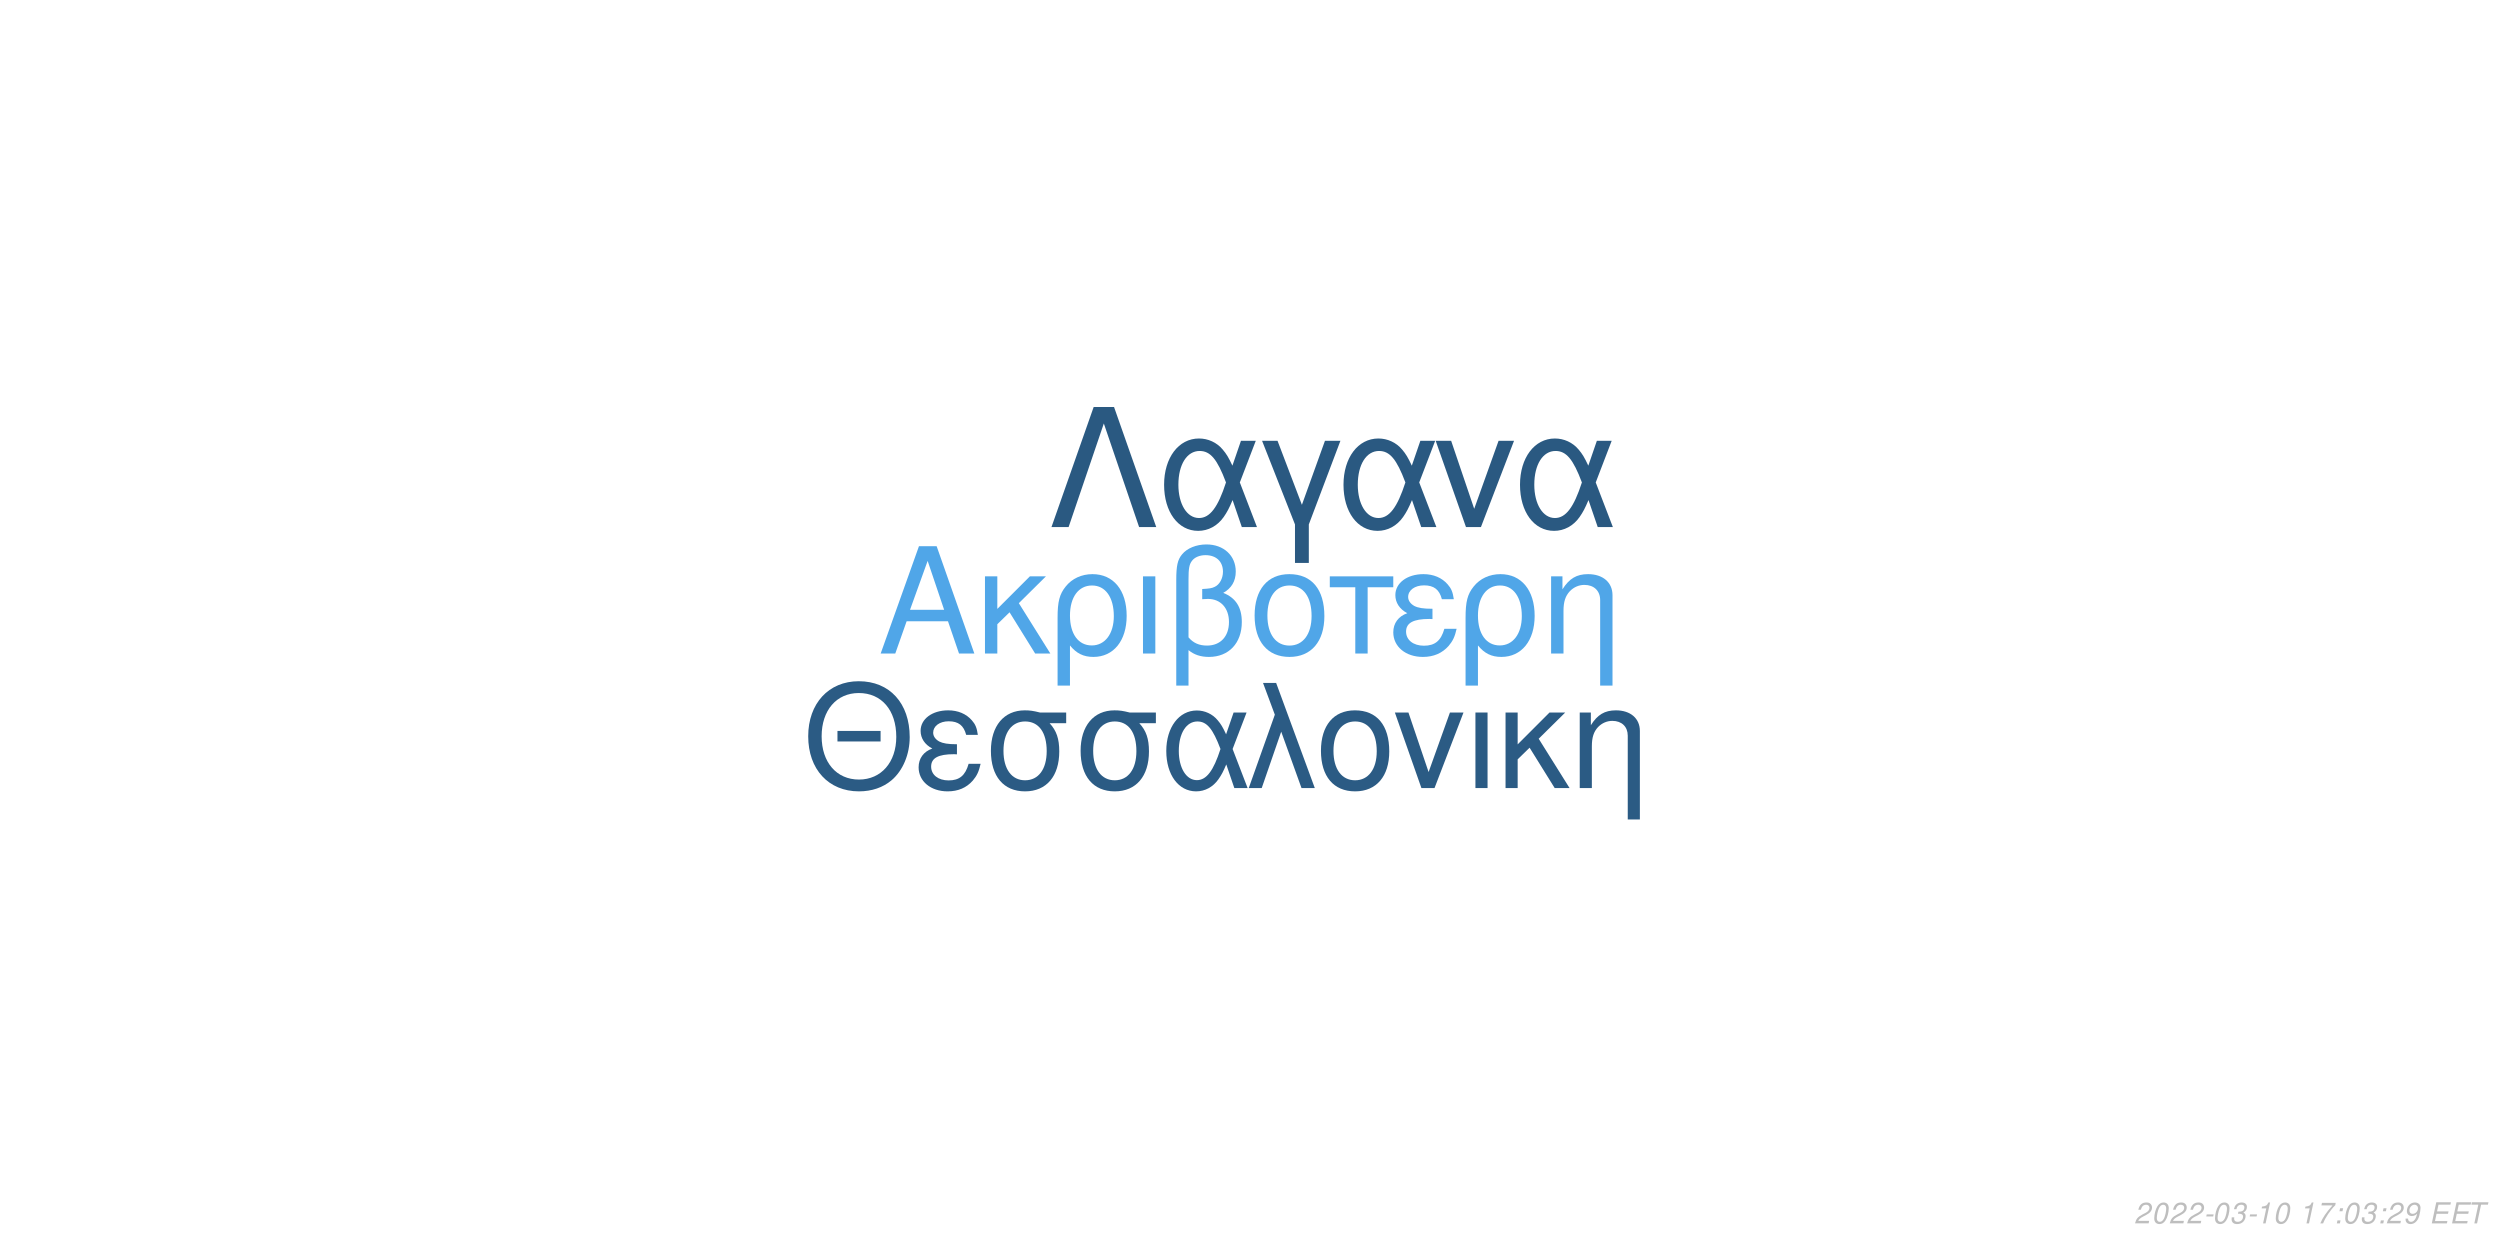
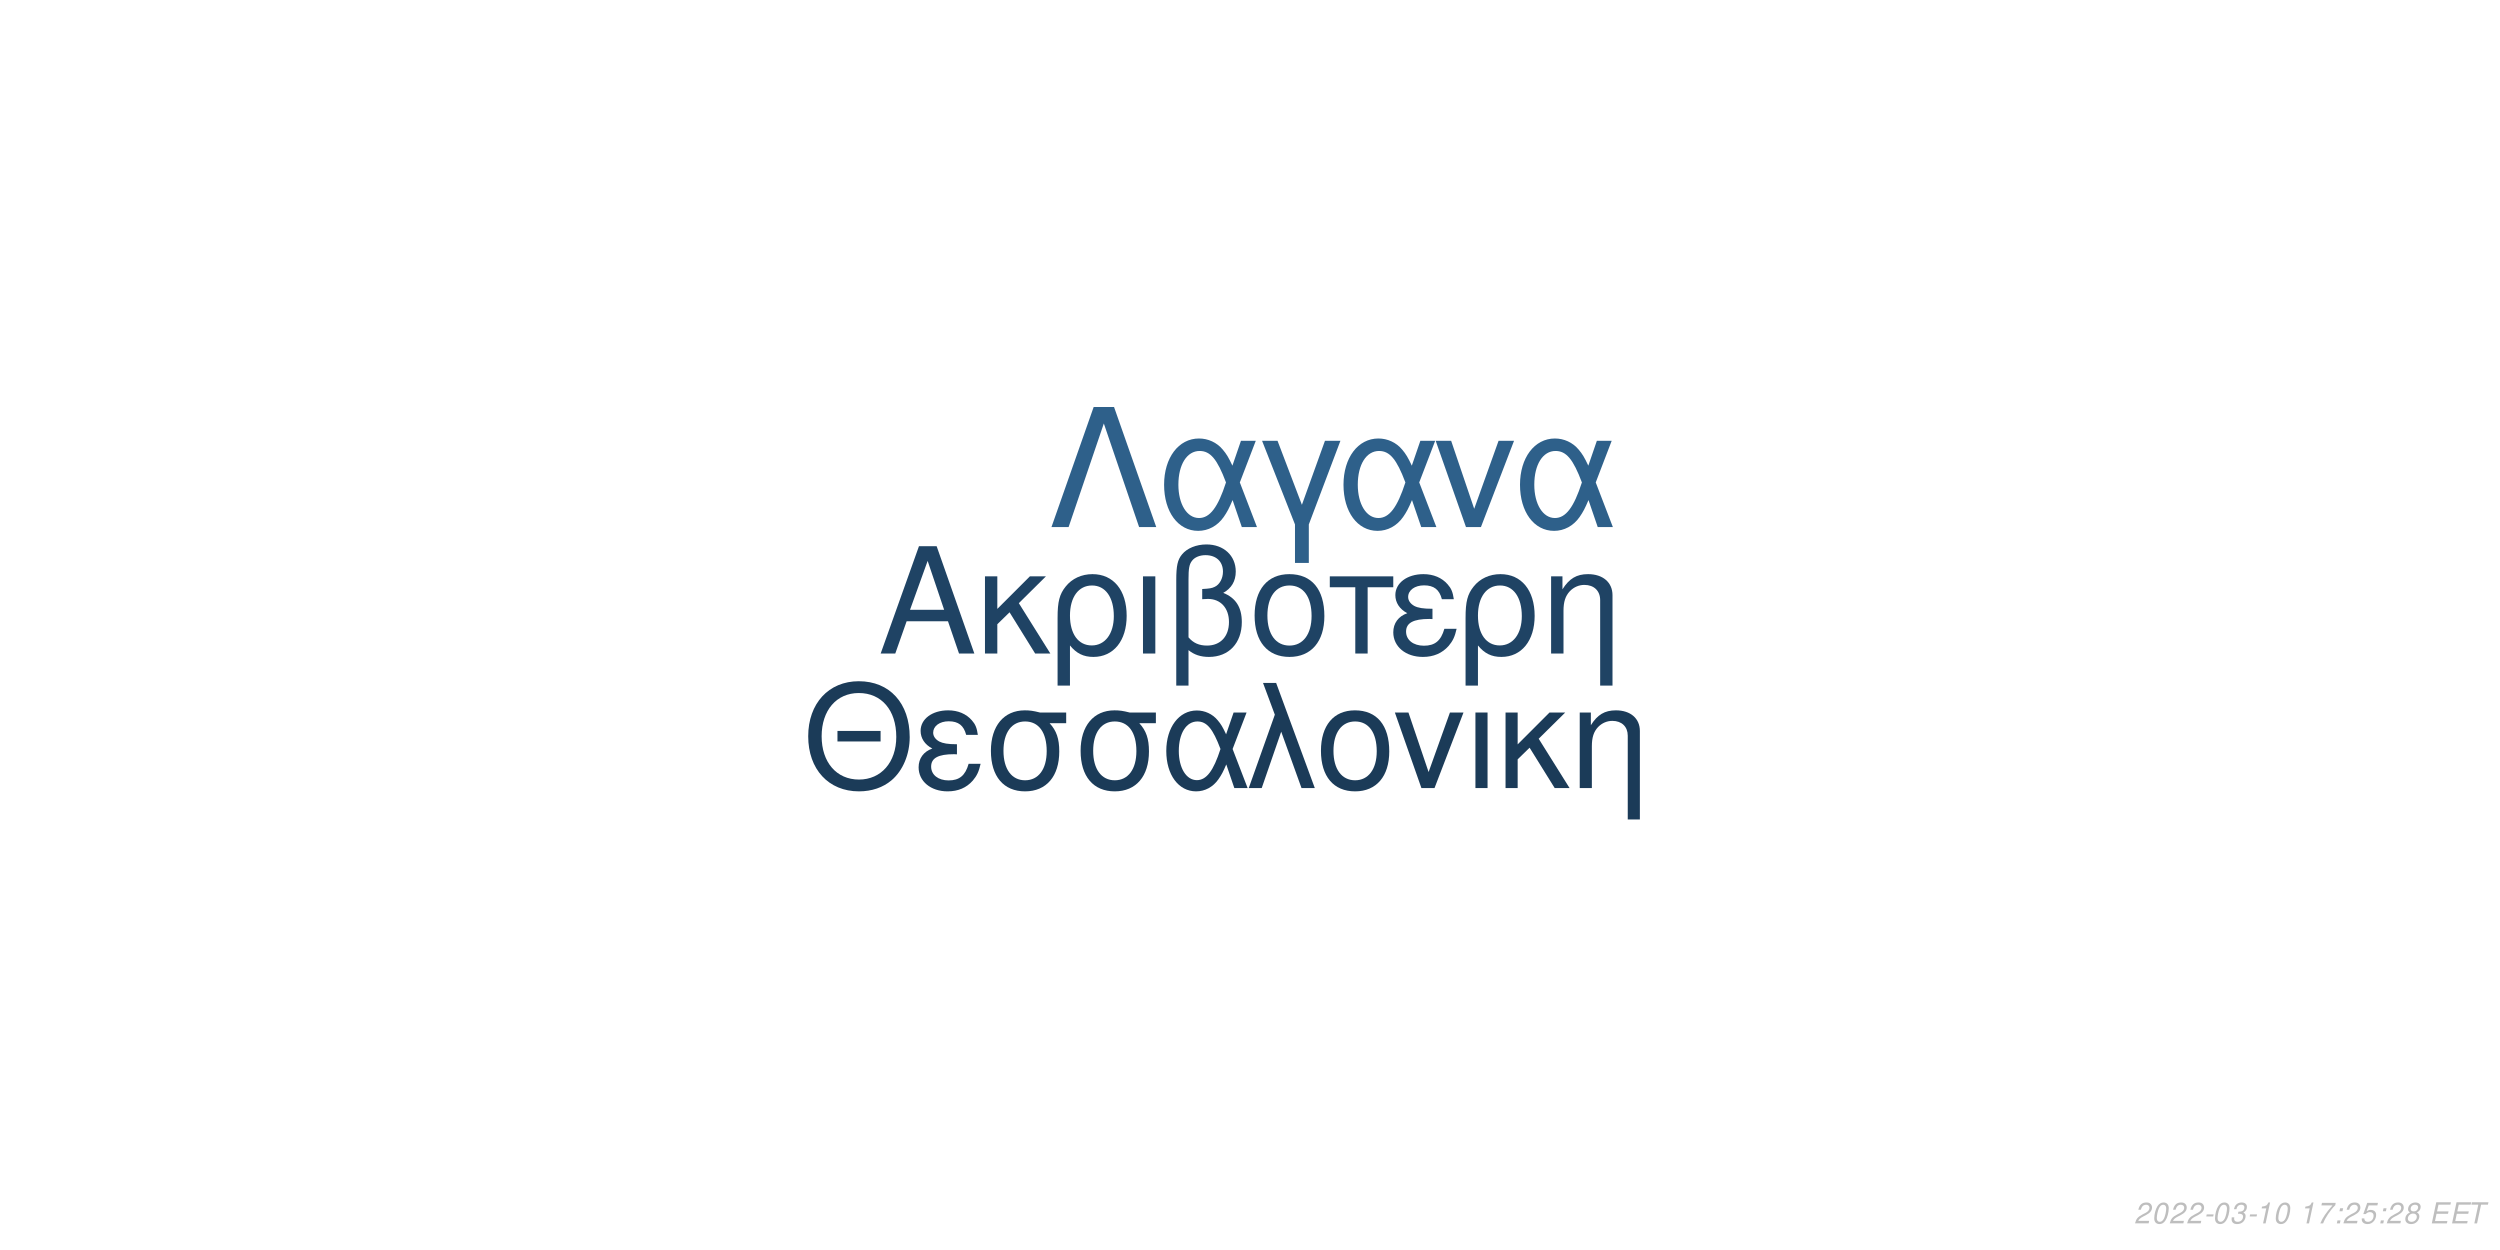
<svg xmlns="http://www.w3.org/2000/svg" xmlns:xlink="http://www.w3.org/1999/xlink" width="864pt" height="432pt" viewBox="0 0 864 432" version="1.1">
  <defs>
    <g>
      <symbol overflow="visible" id="glyph0-0">
        <path style="stroke:none;" d="" />
      </symbol>
      <symbol overflow="visible" id="glyph0-1">
        <path style="stroke:none;" d="M 24.125 -11.141 L 27.938 0 L 33.234 0 L 20.203 -37.094 L 14.094 -37.094 L 0.859 0 L 5.906 0 L 9.828 -11.141 Z M 22.797 -15.109 L 11 -15.109 L 17.094 -32.016 Z M 22.797 -15.109 " />
      </symbol>
      <symbol overflow="visible" id="glyph0-2">
        <path style="stroke:none;" d="M 7.172 -15.422 L 7.172 -26.672 L 2.906 -26.672 L 2.906 0 L 7.172 0 L 7.172 -10.125 L 11.406 -14.25 L 20.25 0 L 25.5 0 L 14.609 -17.406 L 23.969 -26.672 L 18.422 -26.672 Z M 7.172 -15.422 " />
      </symbol>
      <symbol overflow="visible" id="glyph0-3">
        <path style="stroke:none;" d="M 3 11.094 L 7.281 11.094 L 7.281 -2.797 C 9.516 -0.047 11.953 1.172 15.375 1.172 C 22.344 1.172 26.875 -4.422 26.875 -13.031 C 26.875 -21.891 22.297 -27.438 15.062 -27.438 C 11.297 -27.438 7.984 -25.906 5.797 -23.156 C 3.672 -20.516 3 -17.969 3 -12.359 Z M 14.906 -23.516 C 19.547 -23.516 22.438 -19.438 22.438 -12.922 C 22.438 -6.812 19.391 -2.797 14.812 -2.797 C 10.172 -2.797 7.281 -6.766 7.281 -13.125 C 7.281 -19.484 10.234 -23.516 14.906 -23.516 Z M 14.906 -23.516 " />
      </symbol>
      <symbol overflow="visible" id="glyph0-4">
        <path style="stroke:none;" d="M 3.516 0 L 7.781 0 L 7.781 -26.672 L 3.516 -26.672 Z M 3.516 0 " />
      </symbol>
      <symbol overflow="visible" id="glyph0-5">
        <path style="stroke:none;" d="M 4.016 11.094 L 8.25 11.094 L 8.25 -1.172 C 10.172 0.406 12.422 1.172 15.312 1.172 C 22.188 1.172 26.672 -3.609 26.672 -10.891 C 26.672 -15.984 24.578 -19.234 20.25 -20.969 C 23.109 -22.547 24.578 -25.031 24.578 -28.344 C 24.578 -33.844 20.406 -37.703 14.453 -37.703 C 10.938 -37.703 7.734 -36.391 6 -34.25 C 4.484 -32.422 4.016 -30.328 4.016 -25.391 Z M 8.25 -25.656 C 8.25 -29.359 8.5 -30.844 9.469 -32.062 C 10.375 -33.281 12.156 -34 14.094 -34 C 17.812 -34 20.156 -31.812 20.156 -28.297 C 20.156 -25.953 18.984 -23.812 17.297 -23.047 C 16.281 -22.547 15.469 -22.438 12.984 -22.297 L 12.984 -18.781 C 13.734 -18.828 14.344 -18.875 14.969 -18.875 C 19.344 -18.875 22.234 -15.719 22.234 -10.891 C 22.234 -5.906 19.281 -2.75 14.656 -2.75 C 11.953 -2.75 9.922 -3.609 8.25 -5.594 Z M 8.25 -25.656 " />
      </symbol>
      <symbol overflow="visible" id="glyph0-6">
        <path style="stroke:none;" d="M 14.094 -27.438 C 6.562 -27.438 2.094 -22.094 2.094 -13.125 C 2.094 -4.125 6.562 1.172 14.141 1.172 C 21.672 1.172 26.203 -4.172 26.203 -12.922 C 26.203 -22.188 21.828 -27.438 14.094 -27.438 Z M 14.141 -23.516 C 18.938 -23.516 21.781 -19.594 21.781 -12.984 C 21.781 -6.672 18.828 -2.75 14.141 -2.75 C 9.422 -2.75 6.516 -6.672 6.516 -13.125 C 6.516 -19.594 9.422 -23.516 14.141 -23.516 Z M 14.141 -23.516 " />
      </symbol>
      <symbol overflow="visible" id="glyph0-7">
        <path style="stroke:none;" d="M 7.891 0 L 12.156 0 L 12.156 -22.906 L 21.016 -22.906 L 21.016 -26.672 L -0.922 -26.672 L -0.922 -22.906 L 7.891 -22.906 Z M 7.891 0 " />
      </symbol>
      <symbol overflow="visible" id="glyph0-8">
        <path style="stroke:none;" d="M 14.562 -15.469 C 11.344 -15.469 9.562 -15.781 8.297 -16.438 C 6.922 -17.203 6.156 -18.328 6.156 -19.547 C 6.156 -21.891 8.453 -23.562 11.656 -23.562 C 15.062 -23.562 16.953 -22.094 17.812 -18.781 L 21.938 -18.781 C 21.578 -21.266 21.062 -22.5 19.797 -23.922 C 17.812 -26.203 14.906 -27.438 11.453 -27.438 C 5.797 -27.438 1.734 -24.375 1.734 -20.203 C 1.734 -17.609 3.156 -15.375 5.859 -13.938 C 2.797 -12.875 1.016 -10.484 1.016 -7.328 C 1.016 -2.391 5.297 1.172 11.25 1.172 C 14.969 1.172 17.906 -0.109 20.156 -2.641 C 21.578 -4.328 22.297 -5.797 22.906 -8.547 L 18.672 -8.547 C 17.5 -4.422 15.422 -2.703 11.609 -2.703 C 7.938 -2.703 5.438 -4.688 5.438 -7.578 C 5.438 -10.578 7.938 -11.953 13.484 -11.953 C 13.641 -11.953 14.094 -11.953 14.562 -11.906 Z M 14.562 -15.469 " />
      </symbol>
      <symbol overflow="visible" id="glyph0-9">
        <path style="stroke:none;" d="M 3.562 -26.672 L 3.562 0 L 7.844 0 L 7.844 -14.703 C 7.844 -17.906 8.5 -19.891 10.031 -21.531 C 11.406 -22.953 13.188 -23.719 15.062 -23.719 C 18.375 -23.719 20.516 -21.672 20.516 -18.469 L 20.516 11.094 L 24.781 11.094 L 24.781 -20.156 C 24.781 -24.578 21.469 -27.438 16.328 -27.438 C 12.359 -27.438 9.828 -25.906 7.484 -22.188 L 7.484 -26.672 Z M 3.562 -26.672 " />
      </symbol>
      <symbol overflow="visible" id="glyph1-0">
        <path style="stroke:none;" d="" />
      </symbol>
      <symbol overflow="visible" id="glyph1-1">
        <path style="stroke:none;" d="M 26.859 -19.734 L 11.953 -19.734 L 11.953 -16.094 L 26.859 -16.094 Z M 19.328 -36.922 C 8.922 -36.922 1.844 -29.25 1.844 -17.891 C 1.844 -6.484 8.875 1.141 19.391 1.141 C 23.812 1.141 27.703 -0.203 30.641 -2.688 C 34.578 -6.031 36.922 -11.656 36.922 -17.594 C 36.922 -29.297 30 -36.922 19.328 -36.922 Z M 19.328 -32.844 C 27.203 -32.844 32.281 -26.906 32.281 -17.688 C 32.281 -8.922 27.062 -2.938 19.391 -2.938 C 11.609 -2.938 6.484 -8.922 6.484 -17.891 C 6.484 -26.859 11.609 -32.844 19.328 -32.844 Z M 19.328 -32.844 " />
      </symbol>
      <symbol overflow="visible" id="glyph1-2">
        <path style="stroke:none;" d="M 14.25 -15.141 C 11.109 -15.141 9.375 -15.453 8.125 -16.094 C 6.781 -16.844 6.031 -17.938 6.031 -19.141 C 6.031 -21.422 8.266 -23.078 11.406 -23.078 C 14.75 -23.078 16.594 -21.625 17.438 -18.391 L 21.469 -18.391 C 21.125 -20.828 20.625 -22.031 19.391 -23.422 C 17.438 -25.656 14.594 -26.859 11.219 -26.859 C 5.688 -26.859 1.688 -23.875 1.688 -19.781 C 1.688 -17.234 3.094 -15.047 5.734 -13.656 C 2.734 -12.609 1 -10.266 1 -7.172 C 1 -2.344 5.188 1.141 11.016 1.141 C 14.656 1.141 17.547 -0.094 19.734 -2.594 C 21.125 -4.234 21.828 -5.688 22.422 -8.375 L 18.281 -8.375 C 17.141 -4.328 15.094 -2.641 11.359 -2.641 C 7.766 -2.641 5.328 -4.578 5.328 -7.422 C 5.328 -10.359 7.766 -11.703 13.203 -11.703 C 13.359 -11.703 13.797 -11.703 14.25 -11.656 Z M 14.25 -15.141 " />
      </symbol>
      <symbol overflow="visible" id="glyph1-3">
        <path style="stroke:none;" d="M 29 -26.109 L 19.938 -26.109 C 17.594 -26.703 16.438 -26.859 14.703 -26.859 C 7.469 -26.859 2.984 -21.469 2.984 -12.859 C 2.984 -4.031 7.375 1.141 14.797 1.141 C 22.172 1.141 26.609 -4.078 26.609 -12.656 C 26.609 -17.047 25.656 -19.828 23.266 -22.422 L 29 -22.422 Z M 14.797 -23.016 C 19.531 -23.016 22.266 -19.234 22.266 -12.75 C 22.266 -6.531 19.438 -2.688 14.797 -2.688 C 10.172 -2.688 7.328 -6.531 7.328 -12.859 C 7.328 -19.188 10.172 -23.016 14.797 -23.016 Z M 14.797 -23.016 " />
      </symbol>
      <symbol overflow="visible" id="glyph1-4">
        <path style="stroke:none;" d="M 29.344 -26.109 L 24.859 -26.109 L 22.266 -18.578 C 21.125 -21.031 20.484 -22.125 19.328 -23.469 C 17.547 -25.609 14.906 -26.812 12.156 -26.812 C 5.984 -26.812 1.594 -20.984 1.594 -12.812 C 1.594 -4.578 5.828 1.141 11.906 1.141 C 14.953 1.141 17.734 -0.344 19.625 -3.047 C 20.672 -4.531 21.281 -5.688 22.328 -8.172 L 25.109 0 L 29.703 0 L 24.516 -13.5 Z M 20.328 -13.5 C 17.891 -5.922 15.453 -2.734 12.156 -2.734 C 8.516 -2.734 5.922 -6.922 5.922 -12.812 C 5.922 -18.938 8.516 -23.016 12.359 -23.016 C 15.594 -23.016 17.688 -20.531 20.328 -13.5 Z M 20.328 -13.5 " />
      </symbol>
      <symbol overflow="visible" id="glyph1-5">
        <path style="stroke:none;" d="M 1.094 0 L 5.578 0 L 12.312 -19.484 L 19.328 0 L 23.922 0 L 10.562 -36.328 L 6.031 -36.328 L 10.109 -25.359 Z M 1.094 0 " />
      </symbol>
      <symbol overflow="visible" id="glyph1-6">
        <path style="stroke:none;" d="M 13.797 -26.859 C 6.422 -26.859 2.047 -21.625 2.047 -12.859 C 2.047 -4.031 6.422 1.141 13.859 1.141 C 21.234 1.141 25.656 -4.078 25.656 -12.656 C 25.656 -21.719 21.375 -26.859 13.797 -26.859 Z M 13.859 -23.016 C 18.531 -23.016 21.328 -19.188 21.328 -12.703 C 21.328 -6.531 18.438 -2.688 13.859 -2.688 C 9.219 -2.688 6.375 -6.531 6.375 -12.859 C 6.375 -19.188 9.219 -23.016 13.859 -23.016 Z M 13.859 -23.016 " />
      </symbol>
      <symbol overflow="visible" id="glyph1-7">
        <path style="stroke:none;" d="M 14.297 0 L 24.312 -26.109 L 19.625 -26.109 L 12.25 -5.531 L 5.281 -26.109 L 0.594 -26.109 L 9.766 0 Z M 14.297 0 " />
      </symbol>
      <symbol overflow="visible" id="glyph1-8">
        <path style="stroke:none;" d="M 3.438 0 L 7.625 0 L 7.625 -26.109 L 3.438 -26.109 Z M 3.438 0 " />
      </symbol>
      <symbol overflow="visible" id="glyph1-9">
        <path style="stroke:none;" d="M 7.031 -15.094 L 7.031 -26.109 L 2.844 -26.109 L 2.844 0 L 7.031 0 L 7.031 -9.922 L 11.156 -13.953 L 19.828 0 L 24.969 0 L 14.297 -17.047 L 23.469 -26.109 L 18.031 -26.109 Z M 7.031 -15.094 " />
      </symbol>
      <symbol overflow="visible" id="glyph1-10">
        <path style="stroke:none;" d="M 3.484 -26.109 L 3.484 0 L 7.672 0 L 7.672 -14.406 C 7.672 -17.547 8.328 -19.484 9.812 -21.078 C 11.156 -22.469 12.906 -23.219 14.75 -23.219 C 17.984 -23.219 20.078 -21.234 20.078 -18.094 L 20.078 10.859 L 24.266 10.859 L 24.266 -19.734 C 24.266 -24.062 21.031 -26.859 16 -26.859 C 12.109 -26.859 9.609 -25.359 7.328 -21.719 L 7.328 -26.109 Z M 3.484 -26.109 " />
      </symbol>
      <symbol overflow="visible" id="glyph2-0">
        <path style="stroke:none;" d="" />
      </symbol>
      <symbol overflow="visible" id="glyph2-1">
        <path style="stroke:none;" d="M 22.531 -41.484 L 15.484 -41.484 L 0.906 0 L 6.828 0 L 19 -35.797 L 31.188 0 L 37.109 0 Z M 22.531 -41.484 " />
      </symbol>
      <symbol overflow="visible" id="glyph2-2">
        <path style="stroke:none;" d="M 33.516 -29.812 L 28.391 -29.812 L 25.438 -21.219 C 24.125 -24.016 23.391 -25.266 22.078 -26.797 C 20.031 -29.25 17.016 -30.609 13.891 -30.609 C 6.828 -30.609 1.828 -23.953 1.828 -14.625 C 1.828 -5.234 6.656 1.312 13.594 1.312 C 17.078 1.312 20.266 -0.391 22.422 -3.469 C 23.609 -5.172 24.297 -6.484 25.5 -9.328 L 28.688 0 L 33.922 0 L 28 -15.422 Z M 23.219 -15.422 C 20.422 -6.766 17.641 -3.125 13.891 -3.125 C 9.734 -3.125 6.766 -7.906 6.766 -14.625 C 6.766 -21.625 9.734 -26.297 14.109 -26.297 C 17.812 -26.297 20.203 -23.453 23.219 -15.422 Z M 23.219 -15.422 " />
      </symbol>
      <symbol overflow="visible" id="glyph2-3">
        <path style="stroke:none;" d="M 12.062 12.406 L 16.844 12.406 L 16.844 -0.906 L 27.766 -29.812 L 22.422 -29.812 L 14.453 -7.688 L 6.031 -29.812 L 0.688 -29.812 L 12.062 -0.906 Z M 12.062 12.406 " />
      </symbol>
      <symbol overflow="visible" id="glyph2-4">
        <path style="stroke:none;" d="M 16.328 0 L 27.766 -29.812 L 22.422 -29.812 L 14 -6.312 L 6.031 -29.812 L 0.688 -29.812 L 11.156 0 Z M 16.328 0 " />
      </symbol>
      <symbol overflow="visible" id="glyph3-0">
        <path style="stroke:none;" d="" />
      </symbol>
      <symbol overflow="visible" id="glyph3-1">
        <path style="stroke:none;" d="M 5.234 -0.875 L 1.469 -0.875 C 1.641 -1.375 2.203 -1.891 3.109 -2.344 L 4.234 -2.938 C 5.562 -3.625 6.219 -4.469 6.219 -5.484 C 6.219 -5.938 6.062 -6.359 5.797 -6.656 C 5.469 -7.047 4.984 -7.234 4.312 -7.234 C 2.766 -7.234 1.891 -6.453 1.484 -4.734 L 2.375 -4.734 C 2.484 -5.188 2.609 -5.484 2.797 -5.75 C 3.094 -6.203 3.609 -6.453 4.188 -6.453 C 4.891 -6.453 5.344 -6.031 5.344 -5.375 C 5.344 -4.703 4.859 -4.094 4.016 -3.656 L 2.984 -3.125 C 1.234 -2.188 0.797 -1.656 0.344 -0.016 L 5.047 -0.016 Z M 5.234 -0.875 " />
      </symbol>
      <symbol overflow="visible" id="glyph3-2">
        <path style="stroke:none;" d="M 4.203 -7.234 C 3.375 -7.234 2.688 -6.812 2.125 -5.984 C 1.484 -5.047 0.984 -3.188 0.984 -1.734 C 0.984 -1.109 1.172 -0.562 1.484 -0.266 C 1.797 0.047 2.281 0.234 2.766 0.234 C 3.625 0.234 4.281 -0.156 4.859 -1.016 C 5.516 -1.953 6 -3.797 6 -5.266 C 6 -6.5 5.328 -7.234 4.203 -7.234 Z M 4.094 -6.453 C 4.734 -6.453 5.125 -5.984 5.125 -5.156 C 5.125 -4.203 4.781 -2.625 4.406 -1.812 C 3.984 -0.938 3.516 -0.547 2.875 -0.547 C 2.25 -0.547 1.875 -1.031 1.875 -1.828 C 1.875 -2.797 2.203 -4.344 2.594 -5.203 C 2.984 -6.047 3.453 -6.453 4.094 -6.453 Z M 4.094 -6.453 " />
      </symbol>
      <symbol overflow="visible" id="glyph3-3">
        <path style="stroke:none;" d="M 3.516 -3.125 L 1.125 -3.125 L 0.969 -2.406 L 3.359 -2.406 Z M 3.516 -3.125 " />
      </symbol>
      <symbol overflow="visible" id="glyph3-4">
        <path style="stroke:none;" d="M 2.922 -3.312 C 3.125 -3.344 3.234 -3.344 3.375 -3.344 C 4.203 -3.344 4.688 -3 4.688 -2.406 C 4.688 -1.312 3.906 -0.547 2.781 -0.547 C 2.047 -0.547 1.594 -0.938 1.594 -1.562 C 1.594 -1.719 1.609 -1.844 1.656 -2.094 L 0.766 -2.094 C 0.734 -1.797 0.719 -1.641 0.719 -1.469 C 0.719 -0.375 1.406 0.234 2.641 0.234 C 3.547 0.234 4.297 -0.078 4.812 -0.656 C 5.266 -1.156 5.562 -1.875 5.562 -2.547 C 5.562 -3.125 5.344 -3.453 4.797 -3.734 C 5.641 -4.234 6.016 -4.844 6.016 -5.734 C 6.016 -6.656 5.312 -7.234 4.203 -7.234 C 3.375 -7.234 2.672 -6.938 2.188 -6.375 C 1.891 -6.031 1.703 -5.641 1.516 -4.906 L 2.391 -4.906 C 2.5 -5.359 2.594 -5.594 2.734 -5.812 C 3.047 -6.234 3.516 -6.453 4.078 -6.453 C 4.734 -6.453 5.141 -6.125 5.141 -5.578 C 5.141 -5.188 5.016 -4.797 4.797 -4.547 C 4.516 -4.234 4 -4.062 3.266 -4.062 L 3.078 -4.062 Z M 2.922 -3.312 " />
      </symbol>
      <symbol overflow="visible" id="glyph3-5">
        <path style="stroke:none;" d="M 3.703 -5.188 L 2.594 0 L 3.469 0 L 5.016 -7.234 L 4.438 -7.234 C 3.906 -6.156 3.688 -6.016 2.234 -5.812 L 2.109 -5.188 Z M 3.703 -5.188 " />
      </symbol>
      <symbol overflow="visible" id="glyph3-6">
        <path style="stroke:none;" d="" />
      </symbol>
      <symbol overflow="visible" id="glyph3-7">
        <path style="stroke:none;" d="M 6.703 -7.094 L 1.953 -7.094 L 1.766 -6.219 L 5.594 -6.219 C 3.344 -3.688 2.266 -2.109 1.375 0 L 2.344 0 C 3.031 -1.906 4.828 -4.594 6.547 -6.281 Z M 6.703 -7.094 " />
      </symbol>
      <symbol overflow="visible" id="glyph3-8">
        <path style="stroke:none;" d="M 2.359 -1.031 L 1.312 -1.031 L 1.094 0 L 2.141 0 Z M 3.266 -5.234 L 2.219 -5.234 L 2 -4.203 L 3.047 -4.203 Z M 3.266 -5.234 " />
      </symbol>
      <symbol overflow="visible" id="glyph3-9">
-         <path style="stroke:none;" d="M 0.844 -1.656 C 0.844 -1.547 0.844 -1.438 0.844 -1.375 C 0.844 -0.406 1.531 0.234 2.578 0.234 C 3.203 0.234 3.766 0.016 4.297 -0.438 C 4.938 -1 5.312 -1.656 5.594 -2.719 C 5.844 -3.672 6.016 -4.766 6.016 -5.375 C 6.016 -5.844 5.844 -6.328 5.547 -6.656 C 5.203 -7.031 4.703 -7.234 4.062 -7.234 C 2.516 -7.234 1.297 -5.938 1.297 -4.266 C 1.297 -3.203 1.984 -2.547 3.047 -2.547 C 3.484 -2.547 3.953 -2.672 4.281 -2.891 C 4.406 -2.984 4.547 -3.078 4.828 -3.344 C 4.438 -1.484 3.703 -0.547 2.703 -0.547 C 2.109 -0.547 1.719 -0.938 1.719 -1.547 L 1.719 -1.656 Z M 3.953 -6.453 C 4.625 -6.453 5.141 -5.953 5.141 -5.281 C 5.141 -4.188 4.312 -3.312 3.297 -3.312 C 2.594 -3.312 2.172 -3.734 2.172 -4.453 C 2.172 -5.562 2.984 -6.453 3.953 -6.453 Z M 3.953 -6.453 " />
+         <path style="stroke:none;" d="M 6.297 -7.094 L 2.594 -7.094 L 1.234 -3.234 L 2.047 -3.234 C 2.656 -3.766 2.938 -3.906 3.531 -3.906 C 4.328 -3.906 4.797 -3.453 4.797 -2.688 C 4.797 -1.438 3.969 -0.547 2.828 -0.547 C 2.031 -0.547 1.609 -0.938 1.578 -1.734 L 0.703 -1.734 L 0.703 -1.516 C 0.703 -0.938 0.844 -0.547 1.188 -0.266 C 1.562 0.062 2.078 0.234 2.703 0.234 C 3.656 0.234 4.391 -0.156 4.984 -0.922 C 5.422 -1.5 5.672 -2.234 5.672 -2.953 C 5.672 -4 4.938 -4.672 3.812 -4.672 C 3.328 -4.672 2.906 -4.547 2.406 -4.234 L 3.109 -6.219 L 6.109 -6.219 Z M 6.297 -7.094 " />
      </symbol>
      <symbol overflow="visible" id="glyph3-10">
+         <path style="stroke:none;" d="M 4.766 -3.797 C 5.078 -3.969 5.234 -4.078 5.438 -4.234 C 5.812 -4.594 6.062 -5.172 6.062 -5.734 C 6.062 -6.625 5.344 -7.234 4.266 -7.234 C 2.812 -7.234 1.703 -6.219 1.703 -4.875 C 1.703 -4.406 1.875 -4.125 2.359 -3.812 C 1.297 -3.312 0.75 -2.516 0.75 -1.469 C 0.75 -0.438 1.547 0.234 2.812 0.234 C 3.656 0.234 4.359 -0.094 4.938 -0.734 C 5.359 -1.234 5.609 -1.859 5.609 -2.438 C 5.609 -3.047 5.312 -3.516 4.766 -3.797 Z M 4.109 -6.453 C 4.797 -6.453 5.188 -6.125 5.188 -5.578 C 5.188 -5.266 5.062 -4.922 4.859 -4.672 C 4.562 -4.312 4.188 -4.156 3.656 -4.156 C 2.984 -4.156 2.594 -4.453 2.594 -4.984 C 2.594 -5.859 3.203 -6.453 4.109 -6.453 Z M 3.453 -3.406 C 4.234 -3.406 4.734 -2.984 4.734 -2.312 C 4.734 -1.312 3.922 -0.547 2.875 -0.547 C 2.125 -0.547 1.625 -0.969 1.625 -1.625 C 1.625 -2.609 2.438 -3.406 3.453 -3.406 Z M 3.453 -3.406 " />
+       </symbol>
+       <symbol overflow="visible" id="glyph3-11">
        <path style="stroke:none;" d="M 2.547 -3.312 L 6.5 -3.312 L 6.688 -4.141 L 2.719 -4.141 L 3.219 -6.469 L 7.344 -6.469 L 7.516 -7.297 L 2.453 -7.297 L 0.906 0 L 6.125 0 L 6.297 -0.812 L 2.016 -0.812 Z M 2.547 -3.312 " />
      </symbol>
-       <symbol overflow="visible" id="glyph3-11">
+       <symbol overflow="visible" id="glyph3-12">
        <path style="stroke:none;" d="M 4.938 -6.469 L 7.312 -6.469 L 7.484 -7.297 L 1.75 -7.297 L 1.578 -6.469 L 3.984 -6.469 L 2.609 0 L 3.547 0 Z M 4.938 -6.469 " />
      </symbol>
    </g>
  </defs>
  <g id="surface1">
    <rect x="0" y="0" width="864" height="432" style="fill:rgb(100%,100%,100%);fill-opacity:1;stroke:none;" />
-     <g style="fill:rgb(31.373%,65.098%,90.98%);fill-opacity:1;">
+     <g style="fill:rgb(12.157%,26.275%,39.216%);fill-opacity:1;">
      <use xlink:href="#glyph0-1" x="303.5" y="225.861" />
      <use xlink:href="#glyph0-2" x="337.5" y="225.861" />
      <use xlink:href="#glyph0-3" x="362.5" y="225.861" />
      <use xlink:href="#glyph0-4" x="391.5" y="225.861" />
      <use xlink:href="#glyph0-5" x="402.5" y="225.861" />
      <use xlink:href="#glyph0-6" x="431.5" y="225.861" />
      <use xlink:href="#glyph0-7" x="460.5" y="225.861" />
      <use xlink:href="#glyph0-8" x="480.5" y="225.861" />
      <use xlink:href="#glyph0-3" x="503.5" y="225.861" />
      <use xlink:href="#glyph0-9" x="532.5" y="225.861" />
    </g>
-     <g style="fill:rgb(16.863%,35.686%,51.765%);fill-opacity:1;">
+     <g style="fill:rgb(10.588%,23.137%,34.51%);fill-opacity:1;">
      <use xlink:href="#glyph1-1" x="277.473" y="272.354" />
      <use xlink:href="#glyph1-2" x="316.473" y="272.354" />
      <use xlink:href="#glyph1-3" x="339.473" y="272.354" />
      <use xlink:href="#glyph1-3" x="370.473" y="272.354" />
      <use xlink:href="#glyph1-4" x="401.473" y="272.354" />
      <use xlink:href="#glyph1-5" x="430.473" y="272.354" />
      <use xlink:href="#glyph1-6" x="454.473" y="272.354" />
      <use xlink:href="#glyph1-7" x="481.473" y="272.354" />
      <use xlink:href="#glyph1-8" x="506.473" y="272.354" />
      <use xlink:href="#glyph1-9" x="517.473" y="272.354" />
      <use xlink:href="#glyph1-10" x="542.473" y="272.354" />
    </g>
-     <g style="fill:rgb(16.471%,34.902%,50.588%);fill-opacity:1;">
+     <g style="fill:rgb(18.039%,37.647%,54.118%);fill-opacity:1;">
      <use xlink:href="#glyph2-1" x="362.484" y="182.152" />
      <use xlink:href="#glyph2-2" x="400.484" y="182.152" />
      <use xlink:href="#glyph2-3" x="435.484" y="182.152" />
      <use xlink:href="#glyph2-2" x="462.484" y="182.152" />
      <use xlink:href="#glyph2-4" x="495.484" y="182.152" />
      <use xlink:href="#glyph2-2" x="523.484" y="182.152" />
    </g>
    <g style="fill:rgb(74.51%,74.51%,74.51%);fill-opacity:1;">
      <use xlink:href="#glyph3-1" x="737.52" y="422.81" />
      <use xlink:href="#glyph3-2" x="743.52" y="422.81" />
      <use xlink:href="#glyph3-1" x="749.52" y="422.81" />
      <use xlink:href="#glyph3-1" x="755.52" y="422.81" />
      <use xlink:href="#glyph3-3" x="761.52" y="422.81" />
      <use xlink:href="#glyph3-2" x="764.52" y="422.81" />
      <use xlink:href="#glyph3-4" x="770.52" y="422.81" />
      <use xlink:href="#glyph3-3" x="776.52" y="422.81" />
      <use xlink:href="#glyph3-5" x="779.52" y="422.81" />
      <use xlink:href="#glyph3-2" x="785.52" y="422.81" />
      <use xlink:href="#glyph3-6" x="791.52" y="422.81" />
      <use xlink:href="#glyph3-5" x="794.52" y="422.81" />
      <use xlink:href="#glyph3-7" x="800.52" y="422.81" />
      <use xlink:href="#glyph3-8" x="806.52" y="422.81" />
-       <use xlink:href="#glyph3-2" x="809.52" y="422.81" />
-       <use xlink:href="#glyph3-4" x="815.52" y="422.81" />
+       <use xlink:href="#glyph3-1" x="809.52" y="422.81" />
+       <use xlink:href="#glyph3-9" x="815.52" y="422.81" />
      <use xlink:href="#glyph3-8" x="821.52" y="422.81" />
      <use xlink:href="#glyph3-1" x="824.52" y="422.81" />
-       <use xlink:href="#glyph3-9" x="830.52" y="422.81" />
+       <use xlink:href="#glyph3-10" x="830.52" y="422.81" />
      <use xlink:href="#glyph3-6" x="836.52" y="422.81" />
-       <use xlink:href="#glyph3-10" x="839.52" y="422.81" />
-       <use xlink:href="#glyph3-10" x="846.52" y="422.81" />
-       <use xlink:href="#glyph3-11" x="852.52" y="422.81" />
+       <use xlink:href="#glyph3-11" x="839.52" y="422.81" />
+       <use xlink:href="#glyph3-11" x="846.52" y="422.81" />
+       <use xlink:href="#glyph3-12" x="852.52" y="422.81" />
    </g>
  </g>
</svg>
